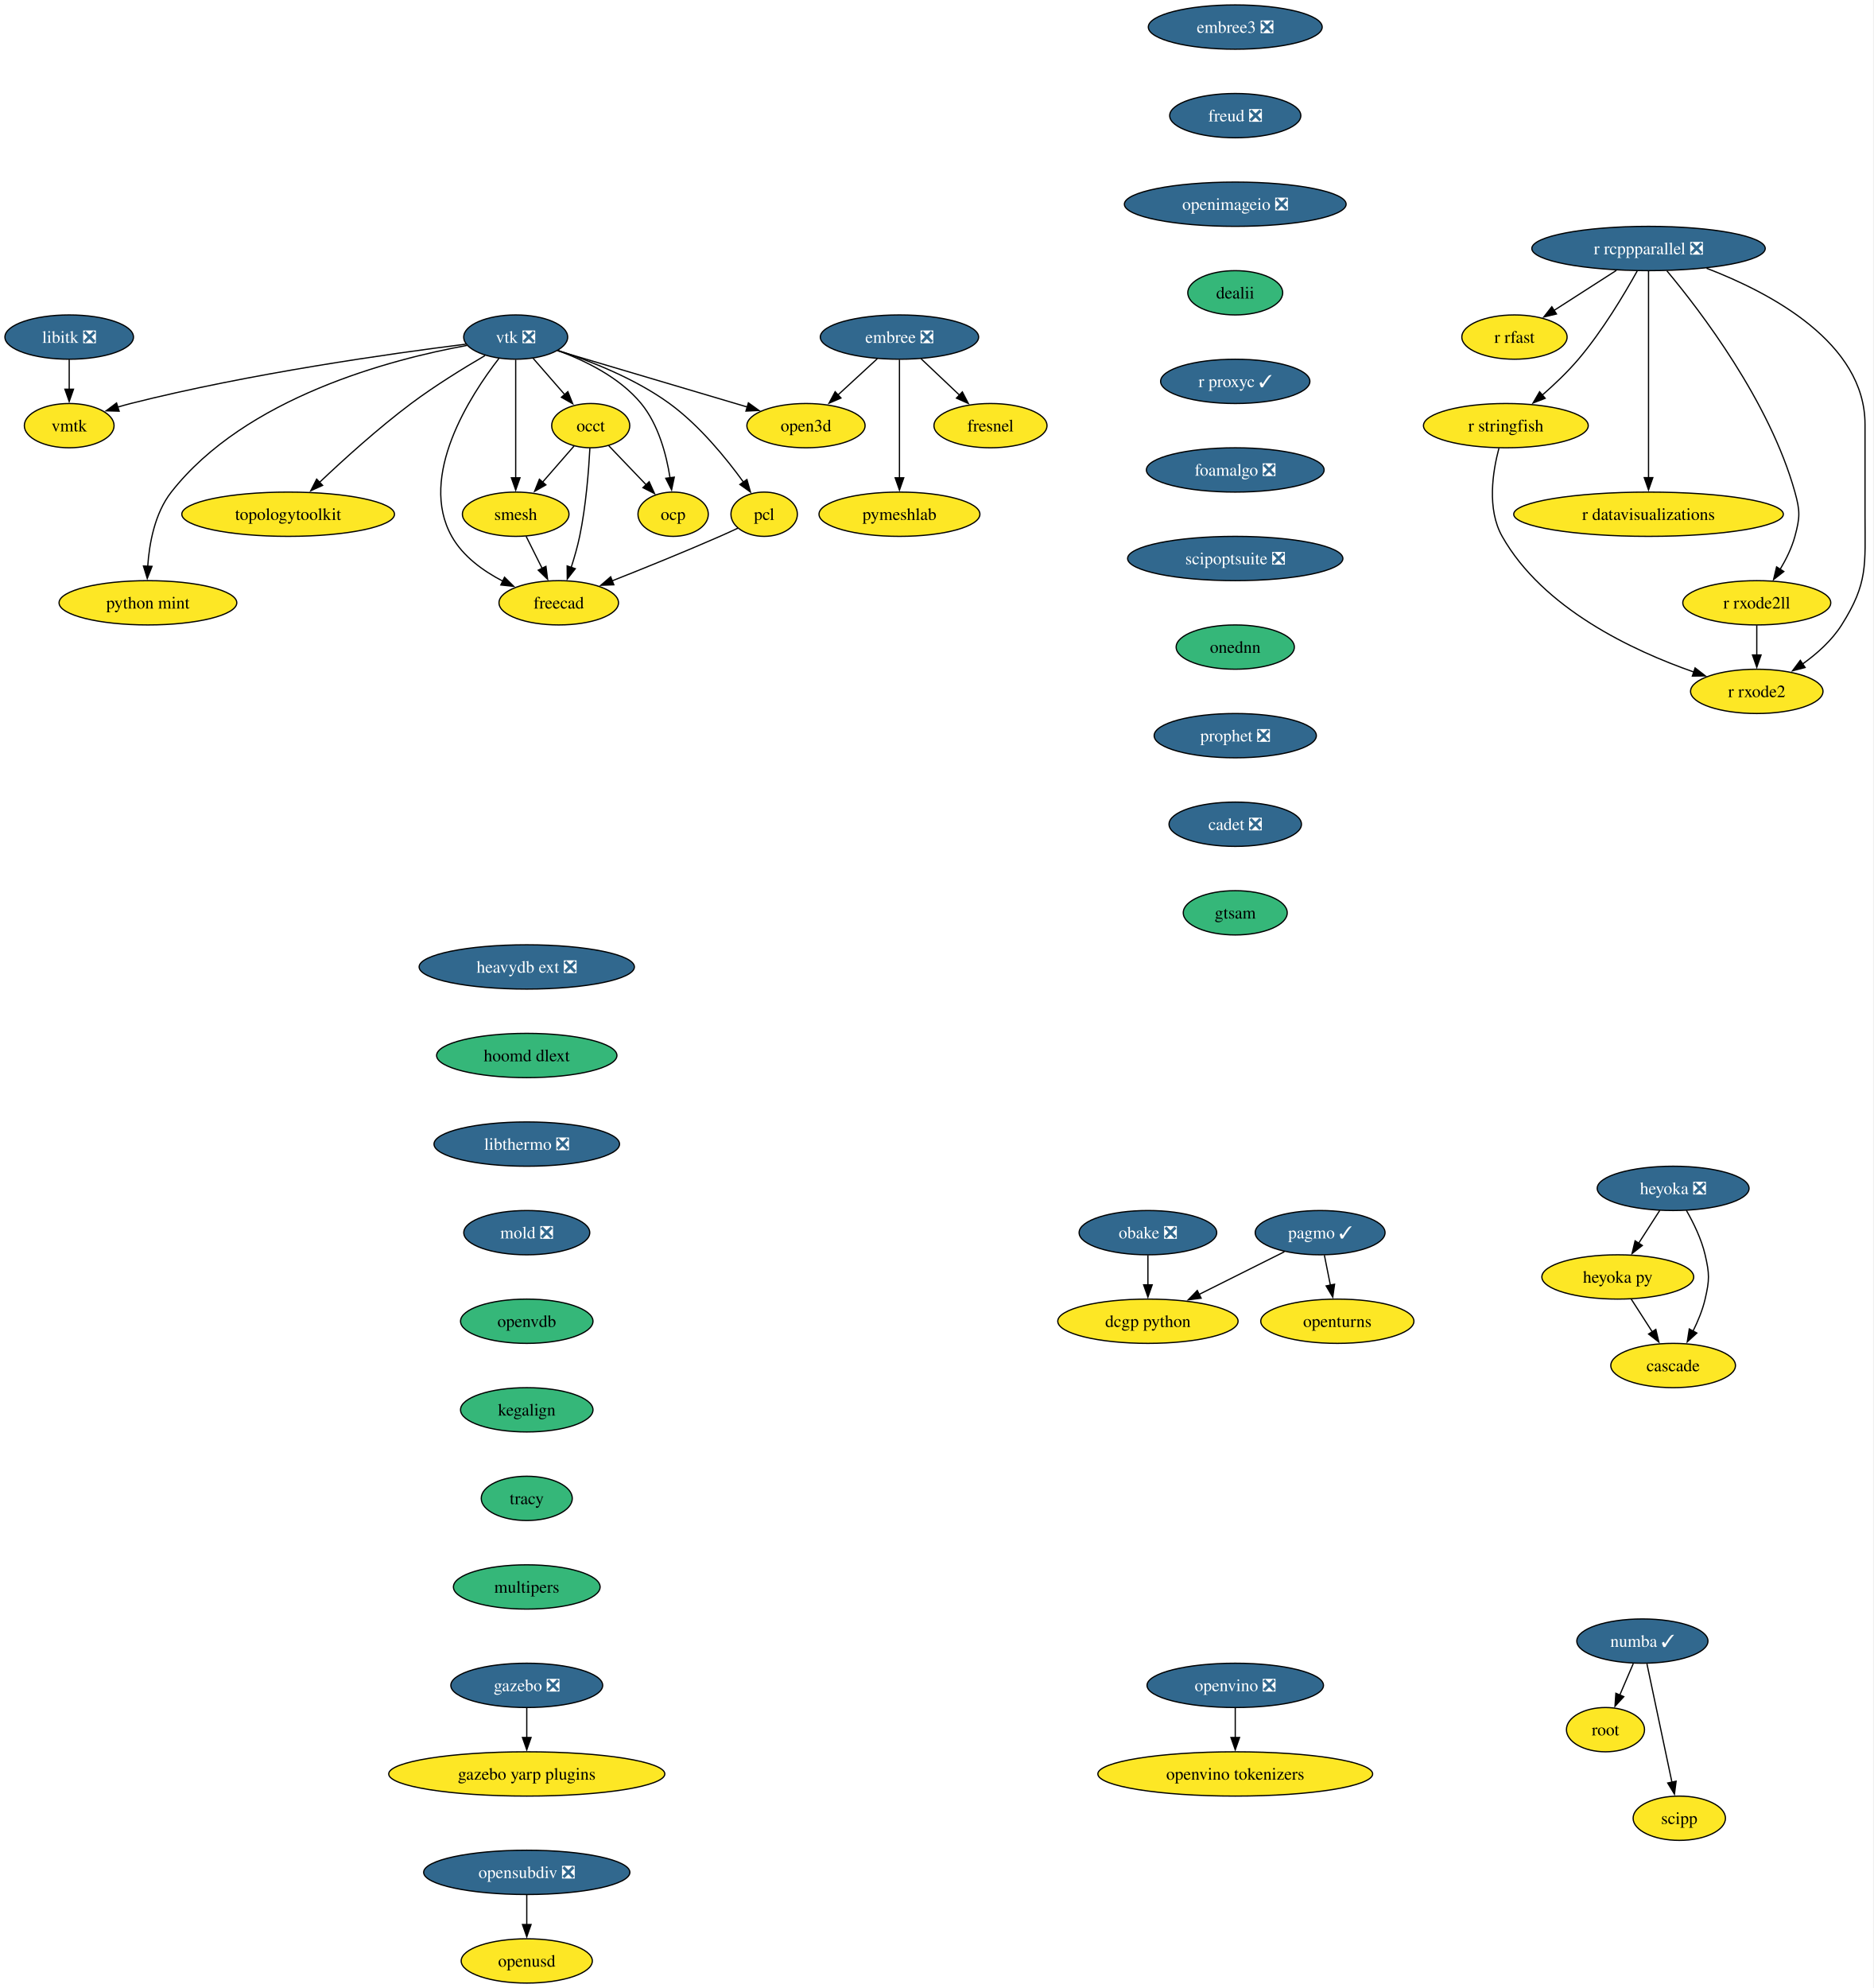
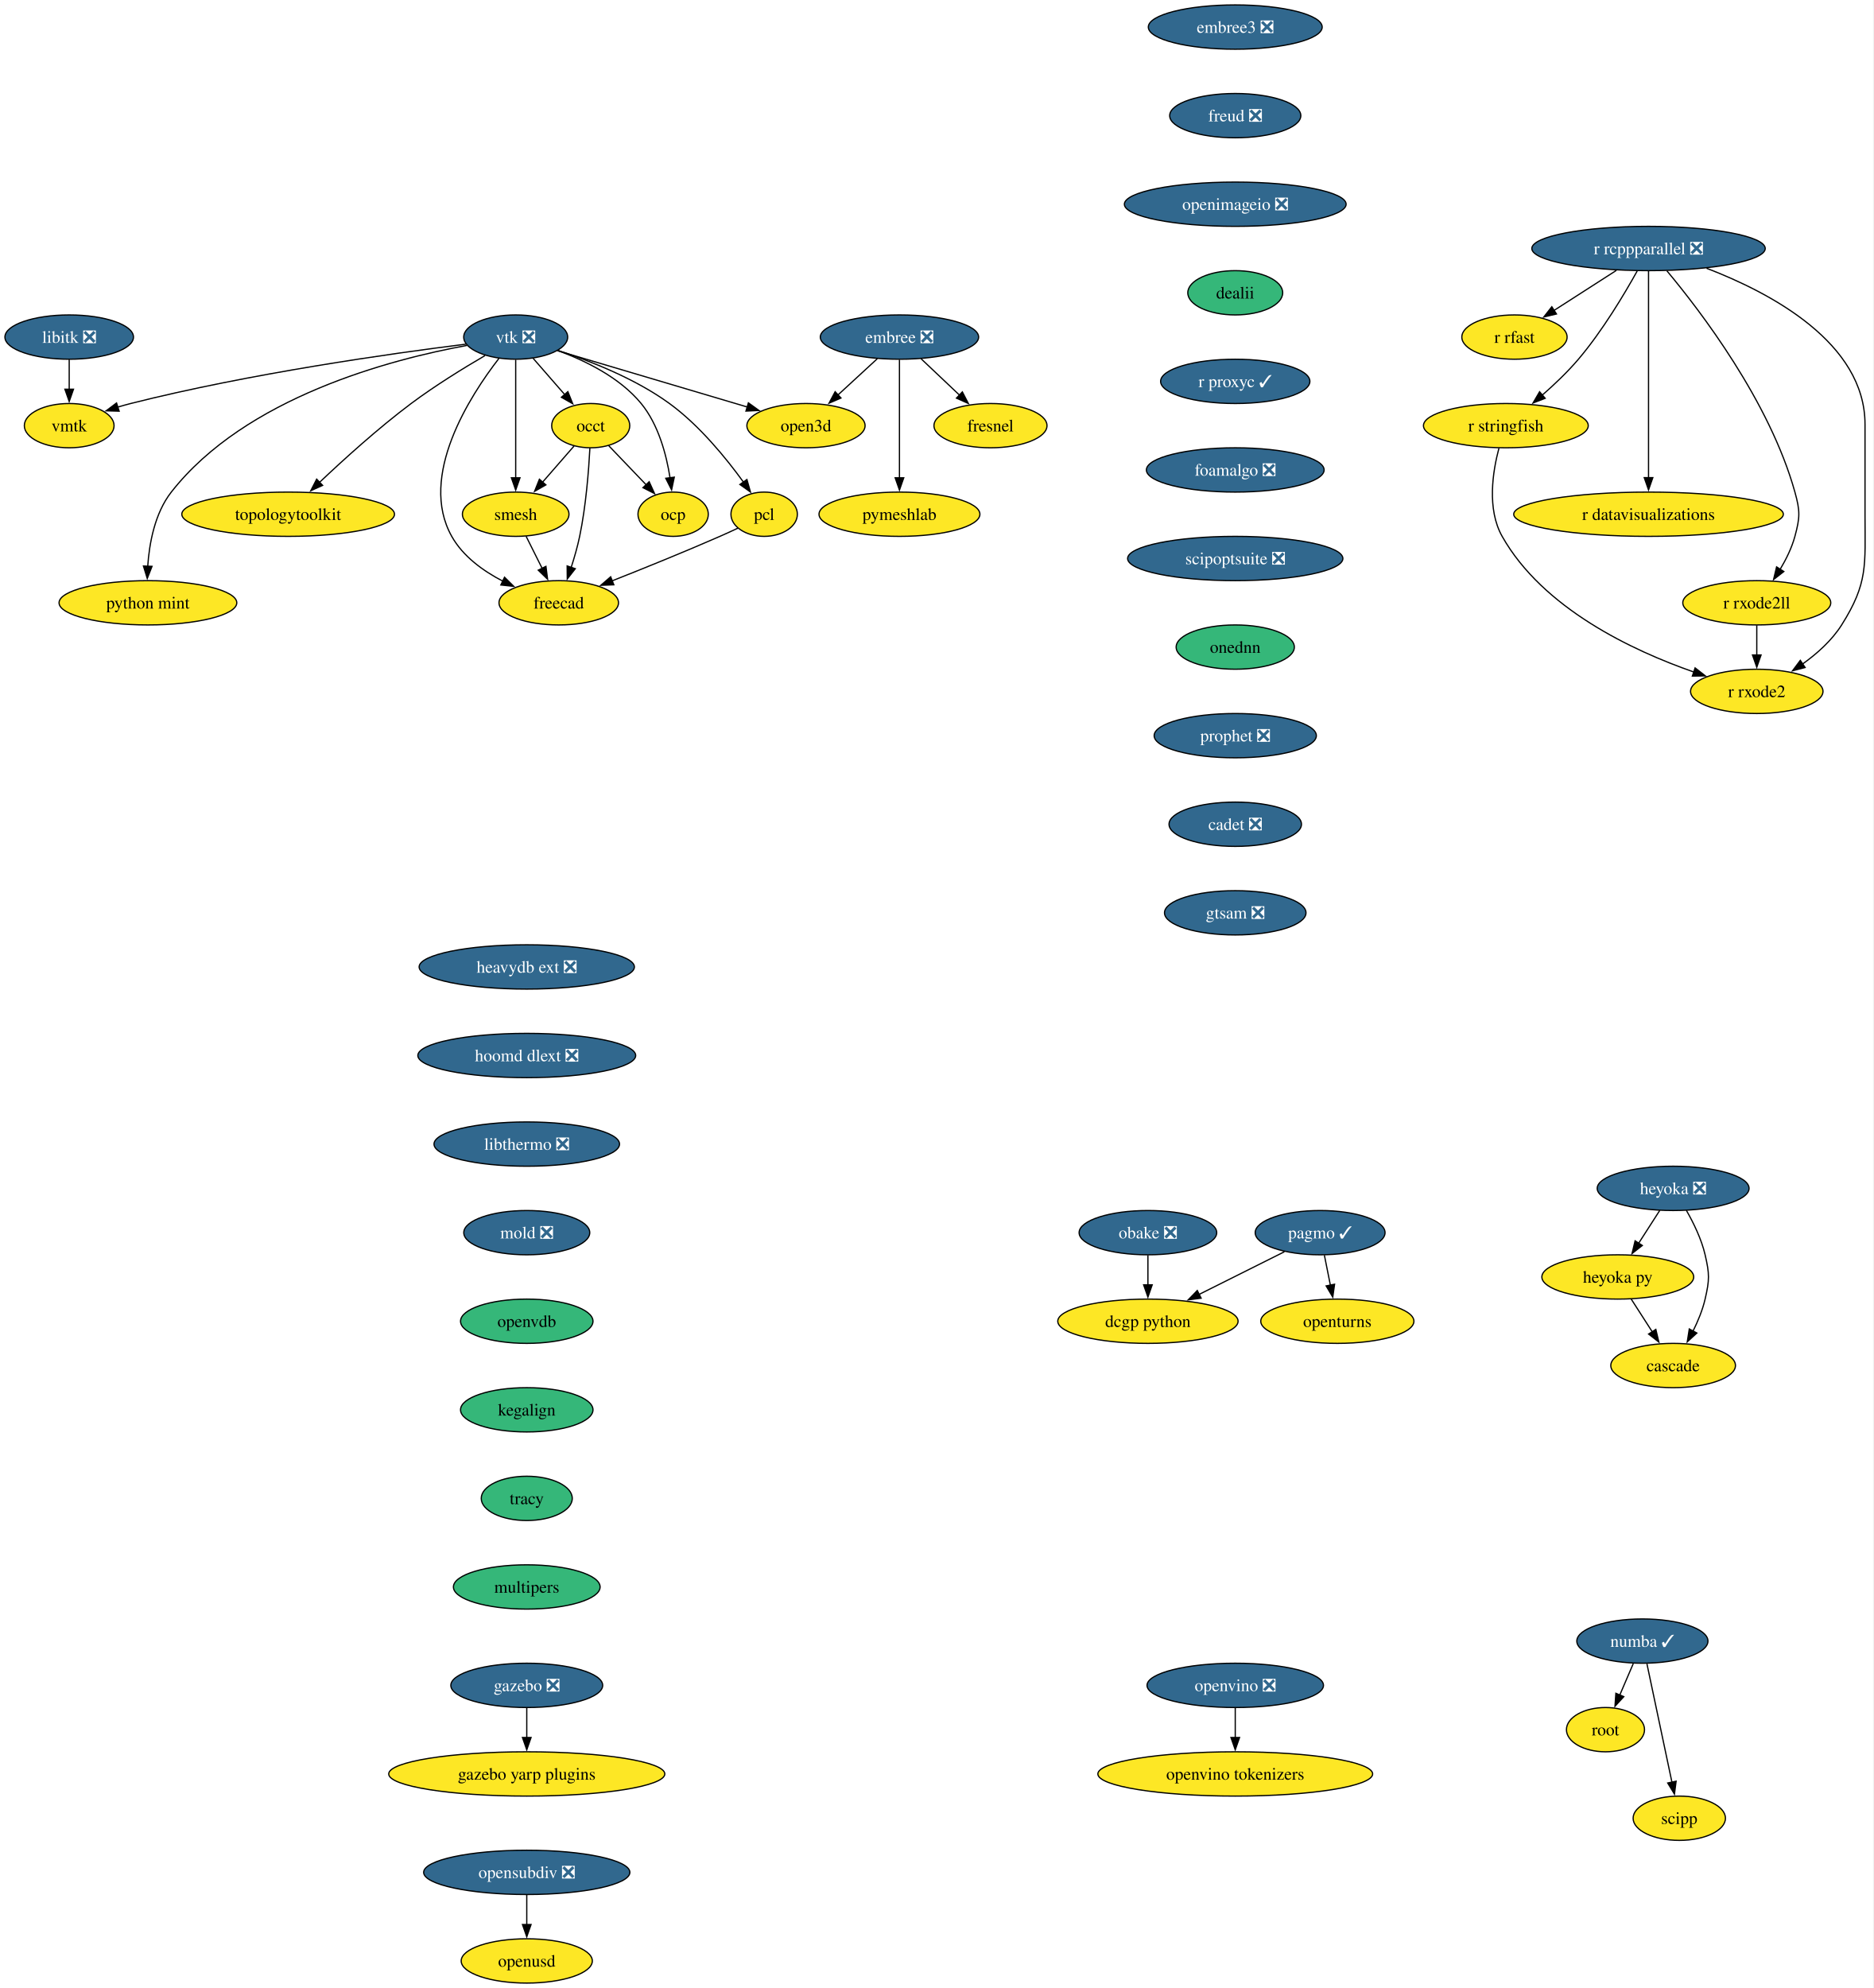
<svg xmlns="http://www.w3.org/2000/svg" xmlns:xlink="http://www.w3.org/1999/xlink" width="1523pt" height="1616pt" viewBox="0.00 0.00 1523.00 1616.00">
  <g id="graph0" class="graph" transform="scale(1 1) rotate(0) translate(4 1612)">
    <polygon fill="white" stroke="none" points="-4,4 -4,-1612 1518.85,-1612 1518.85,4 -4,4" />
    <g id="node1" class="node">
      <g id="a_node1">
        <a xlink:href="https://github.com/conda-forge/embree-feedstock/pull/51" xlink:title="embree ❎">
          <ellipse fill="#31688e" stroke="black" cx="727.26" cy="-1338" rx="64.36" ry="18" />
          <text xml:space="preserve" text-anchor="middle" x="727.26" y="-1333.33" font-family="Times,serif" font-size="14.00" fill="white">embree ❎</text>
        </a>
      </g>
    </g>
    <g id="node2" class="node">
      <g id="a_node2">
        <a xlink:href="https://github.com/conda-forge/fresnel-feedstock" xlink:title="fresnel">
          <ellipse fill="#fde725" stroke="black" cx="801.26" cy="-1266" rx="45.95" ry="18" />
          <text xml:space="preserve" text-anchor="middle" x="801.26" y="-1261.33" font-family="Times,serif" font-size="14.00">fresnel</text>
        </a>
      </g>
    </g>
    <g id="edge1" class="edge">
      <path fill="none" stroke="black" d="M744.8,-1320.41C754.15,-1311.57 765.81,-1300.53 776.11,-1290.79" />
      <polygon fill="black" stroke="black" points="778.4,-1293.44 783.26,-1284.03 773.59,-1288.36 778.4,-1293.44" />
    </g>
    <g id="node3" class="node">
      <g id="a_node3">
        <a xlink:href="https://github.com/conda-forge/open3d-feedstock" xlink:title="open3d">
          <ellipse fill="#fde725" stroke="black" cx="651.26" cy="-1266" rx="48.05" ry="18" />
          <text xml:space="preserve" text-anchor="middle" x="651.26" y="-1261.33" font-family="Times,serif" font-size="14.00">open3d</text>
        </a>
      </g>
    </g>
    <g id="edge2" class="edge">
      <path fill="none" stroke="black" d="M709.25,-1320.41C699.72,-1311.63 687.84,-1300.69 677.32,-1291" />
      <polygon fill="black" stroke="black" points="679.72,-1288.45 669.99,-1284.25 674.98,-1293.6 679.72,-1288.45" />
    </g>
    <g id="node4" class="node">
      <g id="a_node4">
        <a xlink:href="https://github.com/conda-forge/pymeshlab-feedstock" xlink:title="pymeshlab">
          <ellipse fill="#fde725" stroke="black" cx="727.26" cy="-1194" rx="65.41" ry="18" />
          <text xml:space="preserve" text-anchor="middle" x="727.26" y="-1189.33" font-family="Times,serif" font-size="14.00">pymeshlab</text>
        </a>
      </g>
    </g>
    <g id="edge3" class="edge">
      <path fill="none" stroke="black" d="M727.26,-1319.59C727.26,-1295.61 727.26,-1252.14 727.26,-1223.42" />
      <polygon fill="black" stroke="black" points="730.76,-1223.62 727.26,-1213.62 723.76,-1223.62 730.76,-1223.62" />
    </g>
    <g id="node5" class="node">
      <g id="a_node5">
        <a xlink:href="https://github.com/conda-forge/libitk-feedstock/pull/109" xlink:title="libitk ❎">
          <ellipse fill="#31688e" stroke="black" cx="52.26" cy="-1338" rx="52.26" ry="18" />
          <text xml:space="preserve" text-anchor="middle" x="52.26" y="-1333.33" font-family="Times,serif" font-size="14.00" fill="white">libitk ❎</text>
        </a>
      </g>
    </g>
    <g id="node6" class="node">
      <g id="a_node6">
        <a xlink:href="https://github.com/conda-forge/vmtk-feedstock" xlink:title="vmtk">
          <ellipse fill="#fde725" stroke="black" cx="52.26" cy="-1266" rx="36.48" ry="18" />
          <text xml:space="preserve" text-anchor="middle" x="52.26" y="-1261.33" font-family="Times,serif" font-size="14.00">vmtk</text>
        </a>
      </g>
    </g>
    <g id="edge4" class="edge">
      <path fill="none" stroke="black" d="M52.26,-1319.7C52.26,-1312.41 52.26,-1303.73 52.26,-1295.54" />
      <polygon fill="black" stroke="black" points="55.76,-1295.62 52.26,-1285.62 48.76,-1295.62 55.76,-1295.62" />
    </g>
    <g id="node7" class="node">
      <g id="a_node7">
        <a xlink:href="https://github.com/conda-forge/openturns-feedstock" xlink:title="openturns">
          <ellipse fill="#fde725" stroke="black" cx="1083.26" cy="-538" rx="62.26" ry="18" />
          <text xml:space="preserve" text-anchor="middle" x="1083.26" y="-533.33" font-family="Times,serif" font-size="14.00">openturns</text>
        </a>
      </g>
    </g>
    <g id="node8" class="node">
      <g id="a_node8">
        <a xlink:href="https://github.com/conda-forge/pagmo-feedstock/pull/91" xlink:title="pagmo ✓">
          <ellipse fill="#31688e" stroke="black" cx="1069.26" cy="-610" rx="52.79" ry="18" />
          <text xml:space="preserve" text-anchor="middle" x="1069.26" y="-605.33" font-family="Times,serif" font-size="14.00" fill="white">pagmo ✓</text>
        </a>
      </g>
    </g>
    <g id="edge5" class="edge">
      <path fill="none" stroke="black" d="M1072.72,-591.7C1074.2,-584.32 1075.96,-575.52 1077.61,-567.25" />
      <polygon fill="black" stroke="black" points="1081.01,-568.08 1079.54,-557.59 1074.15,-566.71 1081.01,-568.08" />
    </g>
    <g id="node9" class="node">
      <g id="a_node9">
        <a xlink:href="https://github.com/conda-forge/dcgp-python-feedstock" xlink:title="dcgp python">
          <ellipse fill="#fde725" stroke="black" cx="929.26" cy="-538" rx="73.3" ry="18" />
          <text xml:space="preserve" text-anchor="middle" x="929.26" y="-533.33" font-family="Times,serif" font-size="14.00">dcgp python</text>
        </a>
      </g>
    </g>
    <g id="edge6" class="edge">
      <path fill="none" stroke="black" d="M1040.25,-594.5C1020.2,-584.47 993.22,-570.98 970.88,-559.81" />
      <polygon fill="black" stroke="black" points="972.53,-556.72 962.02,-555.38 969.4,-562.98 972.53,-556.72" />
    </g>
    <g id="node10" class="node">
      <g id="a_node10">
        <a xlink:href="https://github.com/conda-forge/r-rcppparallel-feedstock/pull/43" xlink:title="r rcppparallel ❎">
          <ellipse fill="#31688e" stroke="black" cx="1336.26" cy="-1410" rx="94.88" ry="18" />
          <text xml:space="preserve" text-anchor="middle" x="1336.26" y="-1405.33" font-family="Times,serif" font-size="14.00" fill="white">r rcppparallel ❎</text>
        </a>
      </g>
    </g>
    <g id="node11" class="node">
      <g id="a_node11">
        <a xlink:href="https://github.com/conda-forge/r-rfast-feedstock" xlink:title="r rfast">
          <ellipse fill="#fde725" stroke="black" cx="1227.26" cy="-1338" rx="42.79" ry="18" />
          <text xml:space="preserve" text-anchor="middle" x="1227.26" y="-1333.33" font-family="Times,serif" font-size="14.00">r rfast</text>
        </a>
      </g>
    </g>
    <g id="edge7" class="edge">
      <path fill="none" stroke="black" d="M1310.15,-1392.23C1294.92,-1382.45 1275.59,-1370.04 1259.43,-1359.66" />
      <polygon fill="black" stroke="black" points="1261.41,-1356.77 1251.11,-1354.32 1257.63,-1362.66 1261.41,-1356.77" />
    </g>
    <g id="node12" class="node">
      <g id="a_node12">
        <a xlink:href="https://github.com/conda-forge/r-stringfish-feedstock" xlink:title="r stringfish">
          <ellipse fill="#fde725" stroke="black" cx="1220.26" cy="-1266" rx="66.99" ry="18" />
          <text xml:space="preserve" text-anchor="middle" x="1220.26" y="-1261.33" font-family="Times,serif" font-size="14.00">r stringfish</text>
        </a>
      </g>
    </g>
    <g id="edge8" class="edge">
      <path fill="none" stroke="black" d="M1327.02,-1391.66C1316.66,-1373.01 1298.75,-1342.93 1279.26,-1320 1270.52,-1309.72 1259.83,-1299.54 1249.96,-1290.89" />
      <polygon fill="black" stroke="black" points="1252.23,-1288.24 1242.35,-1284.41 1247.69,-1293.56 1252.23,-1288.24" />
    </g>
    <g id="node13" class="node">
      <g id="a_node13">
        <a xlink:href="https://github.com/conda-forge/r-datavisualizations-feedstock" xlink:title="r datavisualizations">
          <ellipse fill="#fde725" stroke="black" cx="1336.26" cy="-1194" rx="109.61" ry="18" />
          <text xml:space="preserve" text-anchor="middle" x="1336.26" y="-1189.33" font-family="Times,serif" font-size="14.00">r datavisualizations</text>
        </a>
      </g>
    </g>
    <g id="edge9" class="edge">
      <path fill="none" stroke="black" d="M1336.26,-1391.85C1336.26,-1355.14 1336.26,-1268.66 1336.26,-1223.53" />
      <polygon fill="black" stroke="black" points="1339.76,-1223.75 1336.26,-1213.75 1332.76,-1223.75 1339.76,-1223.75" />
    </g>
    <g id="node14" class="node">
      <g id="a_node14">
        <a xlink:href="https://github.com/conda-forge/r-rxode2ll-feedstock" xlink:title="r rxode2ll">
          <ellipse fill="#fde725" stroke="black" cx="1424.26" cy="-1122" rx="60.15" ry="18" />
          <text xml:space="preserve" text-anchor="middle" x="1424.26" y="-1117.33" font-family="Times,serif" font-size="14.00">r rxode2ll</text>
        </a>
      </g>
    </g>
    <g id="edge10" class="edge">
      <path fill="none" stroke="black" d="M1351.21,-1391.82C1378.32,-1359.38 1434.73,-1285.71 1455.26,-1212 1459.56,-1196.59 1459.45,-1191.44 1455.26,-1176 1452.75,-1166.74 1448.18,-1157.44 1443.3,-1149.27" />
      <polygon fill="black" stroke="black" points="1446.26,-1147.41 1437.9,-1140.9 1440.37,-1151.2 1446.26,-1147.41" />
    </g>
    <g id="node15" class="node">
      <g id="a_node15">
        <a xlink:href="https://github.com/conda-forge/r-rxode2-feedstock" xlink:title="r rxode2">
          <ellipse fill="#fde725" stroke="black" cx="1424.26" cy="-1050" rx="53.84" ry="18" />
          <text xml:space="preserve" text-anchor="middle" x="1424.26" y="-1045.33" font-family="Times,serif" font-size="14.00">r rxode2</text>
        </a>
      </g>
    </g>
    <g id="edge11" class="edge">
      <path fill="none" stroke="black" d="M1383.43,-1393.94C1435.56,-1373.98 1512.26,-1333.35 1512.26,-1267 1512.26,-1267 1512.26,-1267 1512.26,-1193 1512.26,-1152.55 1514.85,-1138.2 1493.26,-1104 1485.31,-1091.4 1473.24,-1080.64 1461.41,-1072.18" />
      <polygon fill="black" stroke="black" points="1463.56,-1069.41 1453.31,-1066.73 1459.66,-1075.22 1463.56,-1069.41" />
    </g>
    <g id="edge12" class="edge">
      <path fill="none" stroke="black" d="M1214.64,-1247.68C1209.59,-1228.77 1204.72,-1198.22 1217.26,-1176 1250.35,-1117.37 1323.22,-1083.14 1373.04,-1065.75" />
      <polygon fill="black" stroke="black" points="1374.12,-1069.08 1382.49,-1062.57 1371.89,-1062.44 1374.12,-1069.08" />
    </g>
    <g id="edge13" class="edge">
      <path fill="none" stroke="black" d="M1424.26,-1103.7C1424.26,-1096.41 1424.26,-1087.73 1424.26,-1079.54" />
      <polygon fill="black" stroke="black" points="1427.76,-1079.62 1424.26,-1069.62 1420.76,-1079.62 1427.76,-1079.62" />
    </g>
    <g id="node16" class="node">
      <g id="a_node16">
        <a xlink:href="https://github.com/conda-forge/vtk-feedstock/pull/416" xlink:title="vtk ❎">
          <ellipse fill="#31688e" stroke="black" cx="415.26" cy="-1338" rx="42.26" ry="18" />
          <text xml:space="preserve" text-anchor="middle" x="415.26" y="-1333.33" font-family="Times,serif" font-size="14.00" fill="white">vtk ❎</text>
        </a>
      </g>
    </g>
    <g id="edge14" class="edge">
      <path fill="none" stroke="black" d="M449.33,-1326.9C489.89,-1314.86 557.9,-1294.69 603.65,-1281.12" />
      <polygon fill="black" stroke="black" points="604.44,-1284.54 613.04,-1278.34 602.45,-1277.83 604.44,-1284.54" />
    </g>
    <g id="edge15" class="edge">
      <path fill="none" stroke="black" d="M374.81,-1332.25C314.75,-1324.74 198.7,-1308.39 102.26,-1284 98.75,-1283.11 95.13,-1282.09 91.52,-1281.01" />
      <polygon fill="black" stroke="black" points="92.88,-1277.76 82.29,-1278.06 90.75,-1284.43 92.88,-1277.76" />
    </g>
    <g id="node17" class="node">
      <g id="a_node17">
        <a xlink:href="https://github.com/conda-forge/occt-feedstock" xlink:title="occt">
          <ellipse fill="#fde725" stroke="black" cx="476.26" cy="-1266" rx="31.74" ry="18" />
          <text xml:space="preserve" text-anchor="middle" x="476.26" y="-1261.33" font-family="Times,serif" font-size="14.00">occt</text>
        </a>
      </g>
    </g>
    <g id="edge16" class="edge">
      <path fill="none" stroke="black" d="M429.41,-1320.76C437.06,-1311.98 446.66,-1300.96 455.18,-1291.19" />
      <polygon fill="black" stroke="black" points="457.68,-1293.65 461.62,-1283.81 452.41,-1289.05 457.68,-1293.65" />
    </g>
    <g id="node18" class="node">
      <g id="a_node18">
        <a xlink:href="https://github.com/conda-forge/smesh-feedstock" xlink:title="smesh">
          <ellipse fill="#fde725" stroke="black" cx="415.26" cy="-1194" rx="43.32" ry="18" />
          <text xml:space="preserve" text-anchor="middle" x="415.26" y="-1189.33" font-family="Times,serif" font-size="14.00">smesh</text>
        </a>
      </g>
    </g>
    <g id="edge17" class="edge">
      <path fill="none" stroke="black" d="M415.26,-1319.59C415.26,-1295.61 415.26,-1252.14 415.26,-1223.42" />
      <polygon fill="black" stroke="black" points="418.76,-1223.62 415.26,-1213.62 411.76,-1223.62 418.76,-1223.62" />
    </g>
    <g id="node19" class="node">
      <g id="a_node19">
        <a xlink:href="https://github.com/conda-forge/pcl-feedstock" xlink:title="pcl">
          <ellipse fill="#fde725" stroke="black" cx="617.26" cy="-1194" rx="27" ry="18" />
          <text xml:space="preserve" text-anchor="middle" x="617.26" y="-1189.33" font-family="Times,serif" font-size="14.00">pcl</text>
        </a>
      </g>
    </g>
    <g id="edge18" class="edge">
      <path fill="none" stroke="black" d="M449.8,-1327.09C476.2,-1318.45 512.63,-1304.12 540.26,-1284 564.57,-1266.31 586.37,-1239.55 600.52,-1219.99" />
      <polygon fill="black" stroke="black" points="603.24,-1222.21 606.14,-1212.02 597.52,-1218.18 603.24,-1222.21" />
    </g>
    <g id="node20" class="node">
      <g id="a_node20">
        <a xlink:href="https://github.com/conda-forge/freecad-feedstock" xlink:title="freecad">
          <ellipse fill="#fde725" stroke="black" cx="450.26" cy="-1122" rx="48.58" ry="18" />
          <text xml:space="preserve" text-anchor="middle" x="450.26" y="-1117.33" font-family="Times,serif" font-size="14.00">freecad</text>
        </a>
      </g>
    </g>
    <g id="edge19" class="edge">
      <path fill="none" stroke="black" d="M401.59,-1320.59C378.25,-1290.46 335.78,-1224.91 363.26,-1176 372.44,-1159.66 388.94,-1147.76 405.11,-1139.43" />
      <polygon fill="black" stroke="black" points="406.18,-1142.8 413.71,-1135.35 403.18,-1136.48 406.18,-1142.8" />
    </g>
    <g id="node21" class="node">
      <g id="a_node21">
        <a xlink:href="https://github.com/conda-forge/topologytoolkit-feedstock" xlink:title="topologytoolkit">
          <ellipse fill="#fde725" stroke="black" cx="230.26" cy="-1194" rx="86.46" ry="18" />
          <text xml:space="preserve" text-anchor="middle" x="230.26" y="-1189.33" font-family="Times,serif" font-size="14.00">topologytoolkit</text>
        </a>
      </g>
    </g>
    <g id="edge20" class="edge">
      <path fill="none" stroke="black" d="M390.35,-1322.98C373.01,-1312.86 349.62,-1298.48 330.26,-1284 303.52,-1263.99 275.28,-1238.39 255.66,-1219.79" />
      <polygon fill="black" stroke="black" points="258.29,-1217.46 248.64,-1213.08 253.45,-1222.52 258.29,-1217.46" />
    </g>
    <g id="node22" class="node">
      <g id="a_node22">
        <a xlink:href="https://github.com/conda-forge/python-mint-feedstock" xlink:title="python mint">
          <ellipse fill="#fde725" stroke="black" cx="116.26" cy="-1122" rx="72.25" ry="18" />
          <text xml:space="preserve" text-anchor="middle" x="116.26" y="-1117.33" font-family="Times,serif" font-size="14.00">python mint</text>
        </a>
      </g>
    </g>
    <g id="edge21" class="edge">
      <path fill="none" stroke="black" d="M375.6,-1331.2C313.87,-1319.96 195.64,-1289.13 135.26,-1212 121.86,-1194.88 117.37,-1170.44 116.09,-1151.5" />
      <polygon fill="black" stroke="black" points="119.6,-1151.63 115.72,-1141.77 112.61,-1151.9 119.6,-1151.63" />
    </g>
    <g id="node23" class="node">
      <g id="a_node23">
        <a xlink:href="https://github.com/conda-forge/ocp-feedstock" xlink:title="ocp">
          <ellipse fill="#fde725" stroke="black" cx="543.26" cy="-1194" rx="28.59" ry="18" />
          <text xml:space="preserve" text-anchor="middle" x="543.26" y="-1189.33" font-family="Times,serif" font-size="14.00">ocp</text>
        </a>
      </g>
    </g>
    <g id="edge22" class="edge">
      <path fill="none" stroke="black" d="M449.15,-1327.16C471.5,-1319.02 499.78,-1305.28 517.26,-1284 531.33,-1266.88 537.79,-1242.44 540.75,-1223.5" />
      <polygon fill="black" stroke="black" points="544.2,-1224.13 542.01,-1213.76 537.25,-1223.23 544.2,-1224.13" />
    </g>
    <g id="edge23" class="edge">
      <path fill="none" stroke="black" d="M462.72,-1249.46C455.2,-1240.83 445.65,-1229.88 437.1,-1220.06" />
      <polygon fill="black" stroke="black" points="439.81,-1217.85 430.61,-1212.61 434.54,-1222.45 439.81,-1217.85" />
    </g>
    <g id="edge24" class="edge">
      <path fill="none" stroke="black" d="M475.59,-1247.78C474.64,-1229.73 472.4,-1200.63 467.26,-1176 465.52,-1167.64 462.95,-1158.74 460.34,-1150.66" />
      <polygon fill="black" stroke="black" points="463.72,-1149.72 457.19,-1141.37 457.09,-1151.97 463.72,-1149.72" />
    </g>
    <g id="edge25" class="edge">
      <path fill="none" stroke="black" d="M490.8,-1249.81C499.7,-1240.51 511.26,-1228.43 521.27,-1217.98" />
      <polygon fill="black" stroke="black" points="523.78,-1220.42 528.16,-1210.77 518.72,-1215.58 523.78,-1220.42" />
    </g>
    <g id="edge26" class="edge">
      <path fill="none" stroke="black" d="M423.73,-1176.05C427.65,-1168.23 432.39,-1158.75 436.77,-1149.98" />
      <polygon fill="black" stroke="black" points="439.85,-1151.65 441.19,-1141.14 433.59,-1148.52 439.85,-1151.65" />
    </g>
    <g id="edge27" class="edge">
      <path fill="none" stroke="black" d="M596.03,-1182.73C591.2,-1180.46 586.07,-1178.11 581.26,-1176 552.26,-1163.3 519.2,-1149.93 493.55,-1139.8" />
      <polygon fill="black" stroke="black" points="495.04,-1136.63 484.45,-1136.22 492.48,-1143.14 495.04,-1136.63" />
    </g>
    <g id="node24" class="node">
      <g id="a_node24">
        <a xlink:href="https://github.com/conda-forge/numba-feedstock/pull/172" xlink:title="numba ✓">
          <ellipse fill="#31688e" stroke="black" cx="1331.26" cy="-278" rx="53.31" ry="18" />
          <text xml:space="preserve" text-anchor="middle" x="1331.26" y="-273.32" font-family="Times,serif" font-size="14.00" fill="white">numba ✓</text>
        </a>
      </g>
    </g>
    <g id="node25" class="node">
      <g id="a_node25">
        <a xlink:href="https://github.com/conda-forge/root-feedstock" xlink:title="root">
          <ellipse fill="#fde725" stroke="black" cx="1301.26" cy="-206" rx="31.74" ry="18" />
          <text xml:space="preserve" text-anchor="middle" x="1301.26" y="-201.33" font-family="Times,serif" font-size="14.00">root</text>
        </a>
      </g>
    </g>
    <g id="edge28" class="edge">
      <path fill="none" stroke="black" d="M1323.85,-259.7C1320.53,-251.95 1316.54,-242.64 1312.84,-234.02" />
      <polygon fill="black" stroke="black" points="1316.14,-232.83 1308.98,-225.01 1309.7,-235.58 1316.14,-232.83" />
    </g>
    <g id="node26" class="node">
      <g id="a_node26">
        <a xlink:href="https://github.com/conda-forge/scipp-feedstock" xlink:title="scipp">
          <ellipse fill="#fde725" stroke="black" cx="1361.26" cy="-134" rx="37.53" ry="18" />
          <text xml:space="preserve" text-anchor="middle" x="1361.26" y="-129.32" font-family="Times,serif" font-size="14.00">scipp</text>
        </a>
      </g>
    </g>
    <g id="edge29" class="edge">
      <path fill="none" stroke="black" d="M1334.94,-259.59C1340.03,-235.5 1349.27,-191.75 1355.34,-163.03" />
      <polygon fill="black" stroke="black" points="1358.69,-164.1 1357.33,-153.59 1351.84,-162.65 1358.69,-164.1" />
    </g>
    <g id="node27" class="node">
      <g id="a_node27">
        <a xlink:href="https://github.com/conda-forge/embree3-feedstock/pull/43" xlink:title="embree3 ❎">
          <ellipse fill="#31688e" stroke="black" cx="1000.26" cy="-1590" rx="70.68" ry="18" />
          <text xml:space="preserve" text-anchor="middle" x="1000.26" y="-1585.33" font-family="Times,serif" font-size="14.00" fill="white">embree3 ❎</text>
        </a>
      </g>
    </g>
    <g id="node28" class="node">
      <g id="a_node28">
        <a xlink:href="https://github.com/conda-forge/freud-feedstock/pull/74" xlink:title="freud ❎">
          <ellipse fill="#31688e" stroke="black" cx="1000.26" cy="-1518" rx="53.31" ry="18" />
          <text xml:space="preserve" text-anchor="middle" x="1000.26" y="-1513.33" font-family="Times,serif" font-size="14.00" fill="white">freud ❎</text>
        </a>
      </g>
    </g>
    <g id="node29" class="node">
      <g id="a_node29">
        <a xlink:href="https://github.com/conda-forge/openimageio-feedstock/pull/128" xlink:title="openimageio ❎">
          <ellipse fill="#31688e" stroke="black" cx="1000.26" cy="-1446" rx="90.14" ry="18" />
          <text xml:space="preserve" text-anchor="middle" x="1000.26" y="-1441.33" font-family="Times,serif" font-size="14.00" fill="white">openimageio ❎</text>
        </a>
      </g>
    </g>
    <g id="node30" class="node">
      <g id="a_node30">
        <a xlink:href="https://github.com/conda-forge/dealii-feedstock" xlink:title="dealii">
          <ellipse fill="#35b779" stroke="black" cx="1000.26" cy="-1374" rx="38.58" ry="18" />
          <text xml:space="preserve" text-anchor="middle" x="1000.26" y="-1369.33" font-family="Times,serif" font-size="14.00">dealii</text>
        </a>
      </g>
    </g>
    <g id="node31" class="node">
      <g id="a_node31">
        <a xlink:href="https://github.com/conda-forge/r-proxyc-feedstock/pull/26" xlink:title="r proxyc ✓">
          <ellipse fill="#31688e" stroke="black" cx="1000.26" cy="-1302" rx="60.68" ry="18" />
          <text xml:space="preserve" text-anchor="middle" x="1000.26" y="-1297.33" font-family="Times,serif" font-size="14.00" fill="white">r proxyc ✓</text>
        </a>
      </g>
    </g>
    <g id="node32" class="node">
      <g id="a_node32">
        <a xlink:href="https://github.com/conda-forge/foamalgo-feedstock/pull/19" xlink:title="foamalgo ❎">
          <ellipse fill="#31688e" stroke="black" cx="1000.26" cy="-1230" rx="72.25" ry="18" />
          <text xml:space="preserve" text-anchor="middle" x="1000.26" y="-1225.33" font-family="Times,serif" font-size="14.00" fill="white">foamalgo ❎</text>
        </a>
      </g>
    </g>
    <g id="node36" class="node">
      <g id="a_node36">
        <a xlink:href="https://github.com/conda-forge/scipoptsuite-feedstock/pull/95" xlink:title="scipoptsuite ❎">
          <ellipse fill="#31688e" stroke="black" cx="1000.26" cy="-1158" rx="87.51" ry="18" />
          <text xml:space="preserve" text-anchor="middle" x="1000.26" y="-1153.33" font-family="Times,serif" font-size="14.00" fill="white">scipoptsuite ❎</text>
        </a>
      </g>
    </g>
    <g id="node33" class="node">
      <g id="a_node33">
        <a xlink:href="https://github.com/conda-forge/obake-feedstock/pull/59" xlink:title="obake ❎">
          <ellipse fill="#31688e" stroke="black" cx="929.26" cy="-610" rx="55.94" ry="18" />
          <text xml:space="preserve" text-anchor="middle" x="929.26" y="-605.33" font-family="Times,serif" font-size="14.00" fill="white">obake ❎</text>
        </a>
      </g>
    </g>
    <g id="edge35" class="edge">
      <path fill="none" stroke="black" d="M929.26,-591.7C929.26,-584.41 929.26,-575.73 929.26,-567.54" />
      <polygon fill="black" stroke="black" points="932.76,-567.62 929.26,-557.62 925.76,-567.62 932.76,-567.62" />
    </g>
    <g id="node34" class="node">
      <g id="a_node34">
        <a xlink:href="https://github.com/conda-forge/gazebo-feedstock/pull/248" xlink:title="gazebo ❎">
          <ellipse fill="#31688e" stroke="black" cx="424.26" cy="-242" rx="61.73" ry="18" />
          <text xml:space="preserve" text-anchor="middle" x="424.26" y="-237.32" font-family="Times,serif" font-size="14.00" fill="white">gazebo ❎</text>
        </a>
      </g>
    </g>
    <g id="node35" class="node">
      <g id="a_node35">
        <a xlink:href="https://github.com/conda-forge/gazebo-yarp-plugins-feedstock" xlink:title="gazebo yarp plugins">
          <ellipse fill="#fde725" stroke="black" cx="424.26" cy="-170" rx="112.24" ry="18" />
          <text xml:space="preserve" text-anchor="middle" x="424.26" y="-165.32" font-family="Times,serif" font-size="14.00">gazebo yarp plugins</text>
        </a>
      </g>
    </g>
    <g id="edge36" class="edge">
      <path fill="none" stroke="black" d="M424.26,-223.7C424.26,-216.41 424.26,-207.73 424.26,-199.54" />
      <polygon fill="black" stroke="black" points="427.76,-199.62 424.26,-189.62 420.76,-199.62 427.76,-199.62" />
    </g>
    <g id="node40" class="node">
      <g id="a_node40">
        <a xlink:href="https://github.com/conda-forge/onednn-feedstock" xlink:title="onednn">
          <ellipse fill="#35b779" stroke="black" cx="1000.26" cy="-1086" rx="48.05" ry="18" />
          <text xml:space="preserve" text-anchor="middle" x="1000.26" y="-1081.33" font-family="Times,serif" font-size="14.00">onednn</text>
        </a>
      </g>
    </g>
    <g id="node37" class="node">
      <g id="a_node37">
        <a xlink:href="https://github.com/conda-forge/heyoka-feedstock/pull/101" xlink:title="heyoka ❎">
          <ellipse fill="#31688e" stroke="black" cx="1356.26" cy="-646" rx="61.73" ry="18" />
          <text xml:space="preserve" text-anchor="middle" x="1356.26" y="-641.33" font-family="Times,serif" font-size="14.00" fill="white">heyoka ❎</text>
        </a>
      </g>
    </g>
    <g id="node38" class="node">
      <g id="a_node38">
        <a xlink:href="https://github.com/conda-forge/heyoka.py-feedstock" xlink:title="heyoka py">
          <ellipse fill="#fde725" stroke="black" cx="1311.26" cy="-574" rx="61.73" ry="18" />
          <text xml:space="preserve" text-anchor="middle" x="1311.26" y="-569.33" font-family="Times,serif" font-size="14.00">heyoka py</text>
        </a>
      </g>
    </g>
    <g id="edge38" class="edge">
      <path fill="none" stroke="black" d="M1345.37,-628.05C1340.23,-620.06 1333.97,-610.33 1328.23,-601.4" />
      <polygon fill="black" stroke="black" points="1331.22,-599.58 1322.87,-593.06 1325.34,-603.37 1331.22,-599.58" />
    </g>
    <g id="node39" class="node">
      <g id="a_node39">
        <a xlink:href="https://github.com/conda-forge/cascade-feedstock" xlink:title="cascade">
          <ellipse fill="#fde725" stroke="black" cx="1356.26" cy="-502" rx="50.68" ry="18" />
          <text xml:space="preserve" text-anchor="middle" x="1356.26" y="-497.32" font-family="Times,serif" font-size="14.00">cascade</text>
        </a>
      </g>
    </g>
    <g id="edge39" class="edge">
      <path fill="none" stroke="black" d="M1367.04,-628.08C1372.8,-618.03 1379.3,-604.78 1382.26,-592 1385.88,-576.41 1385.88,-571.59 1382.26,-556 1380.2,-547.11 1376.43,-538 1372.39,-529.89" />
      <polygon fill="black" stroke="black" points="1375.56,-528.41 1367.75,-521.25 1369.39,-531.72 1375.56,-528.41" />
    </g>
    <g id="edge40" class="edge">
      <path fill="none" stroke="black" d="M1322.15,-556.05C1327.29,-548.06 1333.55,-538.33 1339.29,-529.4" />
      <polygon fill="black" stroke="black" points="1342.19,-531.37 1344.65,-521.06 1336.3,-527.58 1342.19,-531.37" />
    </g>
    <g id="node41" class="node">
      <g id="a_node41">
        <a xlink:href="https://github.com/conda-forge/prophet-feedstock/pull/64" xlink:title="prophet ❎">
          <ellipse fill="#31688e" stroke="black" cx="1000.26" cy="-1014" rx="65.94" ry="18" />
          <text xml:space="preserve" text-anchor="middle" x="1000.26" y="-1009.33" font-family="Times,serif" font-size="14.00" fill="white">prophet ❎</text>
        </a>
      </g>
    </g>
    <g id="node42" class="node">
      <g id="a_node42">
        <a xlink:href="https://github.com/conda-forge/cadet-feedstock/pull/32" xlink:title="cadet ❎">
          <ellipse fill="#31688e" stroke="black" cx="1000.26" cy="-942" rx="53.84" ry="18" />
          <text xml:space="preserve" text-anchor="middle" x="1000.26" y="-937.33" font-family="Times,serif" font-size="14.00" fill="white">cadet ❎</text>
        </a>
      </g>
    </g>
    <g id="node43" class="node">
      <g id="a_node43">
-         <a xlink:href="https://github.com/conda-forge/gtsam-feedstock" xlink:title="gtsam">
-           <ellipse fill="#35b779" stroke="black" cx="1000.26" cy="-870" rx="42.26" ry="18" />
-           <text xml:space="preserve" text-anchor="middle" x="1000.26" y="-865.33" font-family="Times,serif" font-size="14.00">gtsam</text>
+         <a xlink:href="https://github.com/conda-forge/gtsam-feedstock/pull/36" xlink:title="gtsam ❎">
+           <ellipse fill="#31688e" stroke="black" cx="1000.26" cy="-870" rx="57.52" ry="18" />
+           <text xml:space="preserve" text-anchor="middle" x="1000.26" y="-865.33" font-family="Times,serif" font-size="14.00" fill="white">gtsam ❎</text>
        </a>
      </g>
    </g>
    <g id="node44" class="node">
      <g id="a_node44">
        <a xlink:href="https://github.com/conda-forge/heavydb-ext-feedstock/pull/99" xlink:title="heavydb ext ❎">
          <ellipse fill="#31688e" stroke="black" cx="424.26" cy="-826" rx="87.51" ry="18" />
          <text xml:space="preserve" text-anchor="middle" x="424.26" y="-821.33" font-family="Times,serif" font-size="14.00" fill="white">heavydb ext ❎</text>
        </a>
      </g>
    </g>
    <g id="node45" class="node">
      <g id="a_node45">
-         <a xlink:href="https://github.com/conda-forge/hoomd-dlext-feedstock" xlink:title="hoomd dlext">
-           <ellipse fill="#35b779" stroke="black" cx="424.26" cy="-754" rx="73.3" ry="18" />
-           <text xml:space="preserve" text-anchor="middle" x="424.26" y="-749.33" font-family="Times,serif" font-size="14.00">hoomd dlext</text>
+         <a xlink:href="https://github.com/conda-forge/hoomd-dlext-feedstock/pull/20" xlink:title="hoomd dlext ❎">
+           <ellipse fill="#31688e" stroke="black" cx="424.26" cy="-754" rx="88.56" ry="18" />
+           <text xml:space="preserve" text-anchor="middle" x="424.26" y="-749.33" font-family="Times,serif" font-size="14.00" fill="white">hoomd dlext ❎</text>
        </a>
      </g>
    </g>
    <g id="node46" class="node">
      <g id="a_node46">
        <a xlink:href="https://github.com/conda-forge/libthermo-feedstock/pull/23" xlink:title="libthermo ❎">
          <ellipse fill="#31688e" stroke="black" cx="424.26" cy="-682" rx="75.41" ry="18" />
          <text xml:space="preserve" text-anchor="middle" x="424.26" y="-677.33" font-family="Times,serif" font-size="14.00" fill="white">libthermo ❎</text>
        </a>
      </g>
    </g>
    <g id="node47" class="node">
      <g id="a_node47">
        <a xlink:href="https://github.com/conda-forge/mold-feedstock/pull/40" xlink:title="mold ❎">
          <ellipse fill="#31688e" stroke="black" cx="424.26" cy="-610" rx="51.21" ry="18" />
          <text xml:space="preserve" text-anchor="middle" x="424.26" y="-605.33" font-family="Times,serif" font-size="14.00" fill="white">mold ❎</text>
        </a>
      </g>
    </g>
    <g id="node50" class="node">
      <g id="a_node50">
        <a xlink:href="https://github.com/conda-forge/openvdb-feedstock" xlink:title="openvdb">
          <ellipse fill="#35b779" stroke="black" cx="424.26" cy="-538" rx="53.84" ry="18" />
          <text xml:space="preserve" text-anchor="middle" x="424.26" y="-533.33" font-family="Times,serif" font-size="14.00">openvdb</text>
        </a>
      </g>
    </g>
    <g id="node48" class="node">
      <g id="a_node48">
        <a xlink:href="https://github.com/conda-forge/openvino-feedstock/pull/137" xlink:title="openvino ❎">
          <ellipse fill="#31688e" stroke="black" cx="1000.26" cy="-242" rx="71.73" ry="18" />
          <text xml:space="preserve" text-anchor="middle" x="1000.26" y="-237.32" font-family="Times,serif" font-size="14.00" fill="white">openvino ❎</text>
        </a>
      </g>
    </g>
    <g id="node49" class="node">
      <g id="a_node49">
        <a xlink:href="https://github.com/conda-forge/openvino-tokenizers-feedstock" xlink:title="openvino tokenizers">
          <ellipse fill="#fde725" stroke="black" cx="1000.26" cy="-170" rx="111.71" ry="18" />
          <text xml:space="preserve" text-anchor="middle" x="1000.26" y="-165.32" font-family="Times,serif" font-size="14.00">openvino tokenizers</text>
        </a>
      </g>
    </g>
    <g id="edge48" class="edge">
      <path fill="none" stroke="black" d="M1000.26,-223.7C1000.26,-216.41 1000.26,-207.73 1000.26,-199.54" />
      <polygon fill="black" stroke="black" points="1003.76,-199.62 1000.26,-189.62 996.76,-199.62 1003.76,-199.62" />
    </g>
    <g id="node51" class="node">
      <g id="a_node51">
        <a xlink:href="https://github.com/conda-forge/kegalign-feedstock" xlink:title="kegalign">
          <ellipse fill="#35b779" stroke="black" cx="424.26" cy="-466" rx="53.84" ry="18" />
          <text xml:space="preserve" text-anchor="middle" x="424.26" y="-461.32" font-family="Times,serif" font-size="14.00">kegalign</text>
        </a>
      </g>
    </g>
    <g id="node52" class="node">
      <g id="a_node52">
        <a xlink:href="https://github.com/conda-forge/tracy-feedstock" xlink:title="tracy">
          <ellipse fill="#35b779" stroke="black" cx="424.26" cy="-394" rx="37" ry="18" />
          <text xml:space="preserve" text-anchor="middle" x="424.26" y="-389.32" font-family="Times,serif" font-size="14.00">tracy</text>
        </a>
      </g>
    </g>
    <g id="node53" class="node">
      <g id="a_node53">
        <a xlink:href="https://github.com/conda-forge/multipers-feedstock" xlink:title="multipers">
          <ellipse fill="#35b779" stroke="black" cx="424.26" cy="-322" rx="59.63" ry="18" />
          <text xml:space="preserve" text-anchor="middle" x="424.26" y="-317.32" font-family="Times,serif" font-size="14.00">multipers</text>
        </a>
      </g>
    </g>
    <g id="node54" class="node">
      <g id="a_node54">
        <a xlink:href="https://github.com/conda-forge/opensubdiv-feedstock/pull/9" xlink:title="opensubdiv ❎">
          <ellipse fill="#31688e" stroke="black" cx="424.26" cy="-90" rx="83.83" ry="18" />
          <text xml:space="preserve" text-anchor="middle" x="424.26" y="-85.33" font-family="Times,serif" font-size="14.00" fill="white">opensubdiv ❎</text>
        </a>
      </g>
    </g>
    <g id="node55" class="node">
      <g id="a_node55">
        <a xlink:href="https://github.com/conda-forge/openusd-feedstock" xlink:title="openusd">
          <ellipse fill="#fde725" stroke="black" cx="424.26" cy="-18" rx="53.31" ry="18" />
          <text xml:space="preserve" text-anchor="middle" x="424.26" y="-13.32" font-family="Times,serif" font-size="14.00">openusd</text>
        </a>
      </g>
    </g>
    <g id="edge53" class="edge">
      <path fill="none" stroke="black" d="M424.26,-71.7C424.26,-64.41 424.26,-55.73 424.26,-47.54" />
      <polygon fill="black" stroke="black" points="427.76,-47.62 424.26,-37.62 420.76,-47.62 427.76,-47.62" />
    </g>
  </g>
</svg>
